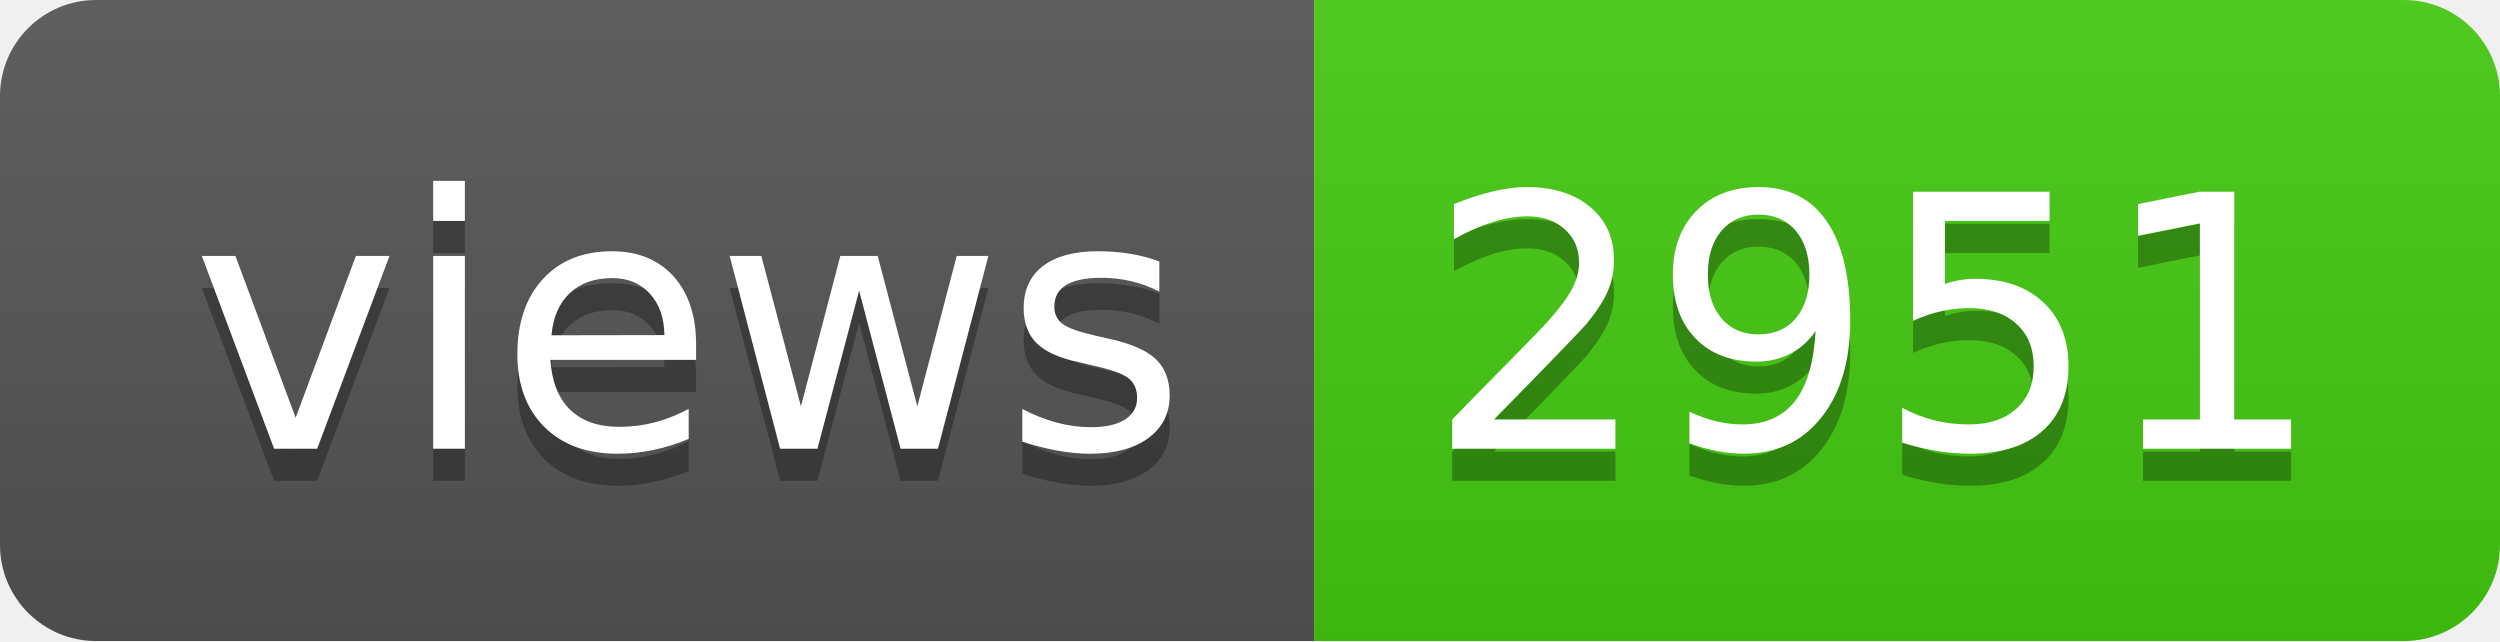
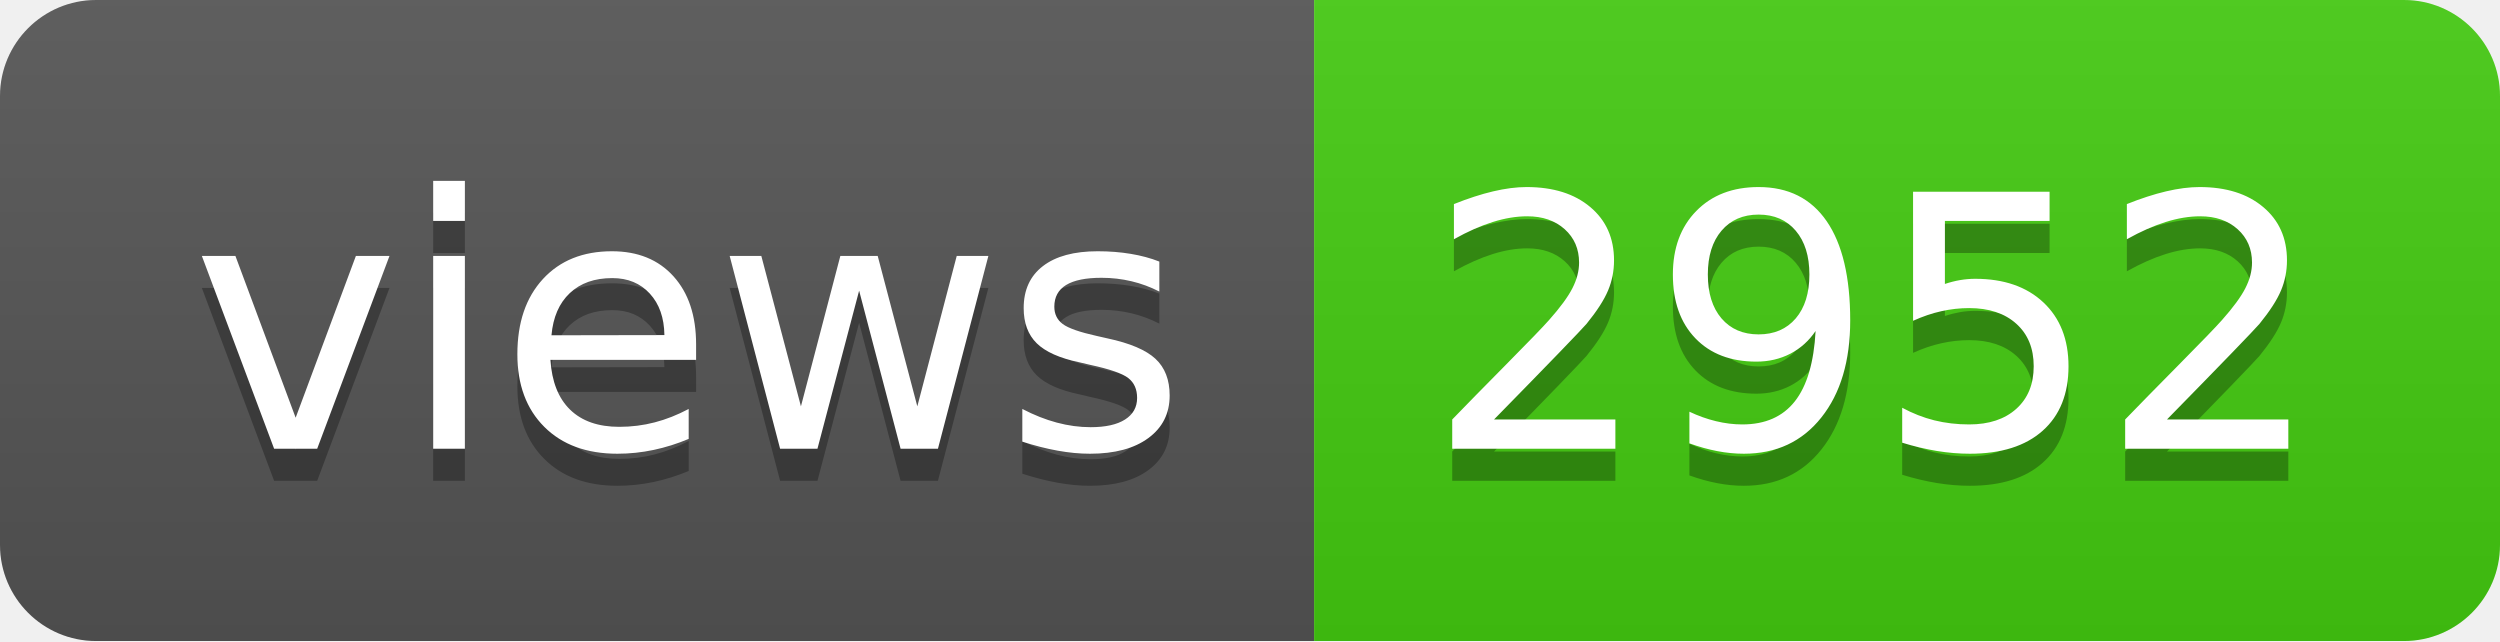
- <svg xmlns="http://www.w3.org/2000/svg" width="78" height="20" role="img" aria-label="views: 2951">
+ <svg xmlns="http://www.w3.org/2000/svg" width="78" height="20" role="img" aria-label="views: 2952">
  <linearGradient id="s" x2="0" y2="100%">
    <stop offset="0" stop-color="#bbb" stop-opacity=".1" />
    <stop offset="1" stop-opacity=".1" />
  </linearGradient>
  <clipPath id="r">
    <rect width="78" height="20" rx="3" fill="#fff" />
  </clipPath>
  <g clip-path="url(#r)">
    <rect width="41" height="20" fill="#555" />
    <rect x="41" width="37" height="20" fill="#4c1" />
    <rect width="78" height="20" fill="url(#s)" />
  </g>
  <g fill="#fff" text-anchor="middle" font-family="Verdana,Geneva,DejaVu Sans,sans-serif" text-rendering="geometricPrecision" font-size="110">
    <text aria-hidden="true" x="215" y="150" fill="#010101" fill-opacity=".3" transform="scale(.1)" textLength="310">views</text>
    <text x="215" y="140" transform="scale(.1)" fill="#fff" textLength="310">views</text>
-     <text aria-hidden="true" x="585" y="150" fill="#010101" fill-opacity=".3" transform="scale(.1)" textLength="270">2951</text>
-     <text x="585" y="140" transform="scale(.1)" fill="#fff" textLength="270">2951</text>
+     <text aria-hidden="true" x="585" y="150" fill="#010101" fill-opacity=".3" transform="scale(.1)" textLength="270">2952</text>
+     <text x="585" y="140" transform="scale(.1)" fill="#fff" textLength="270">2952</text>
  </g>
</svg>
